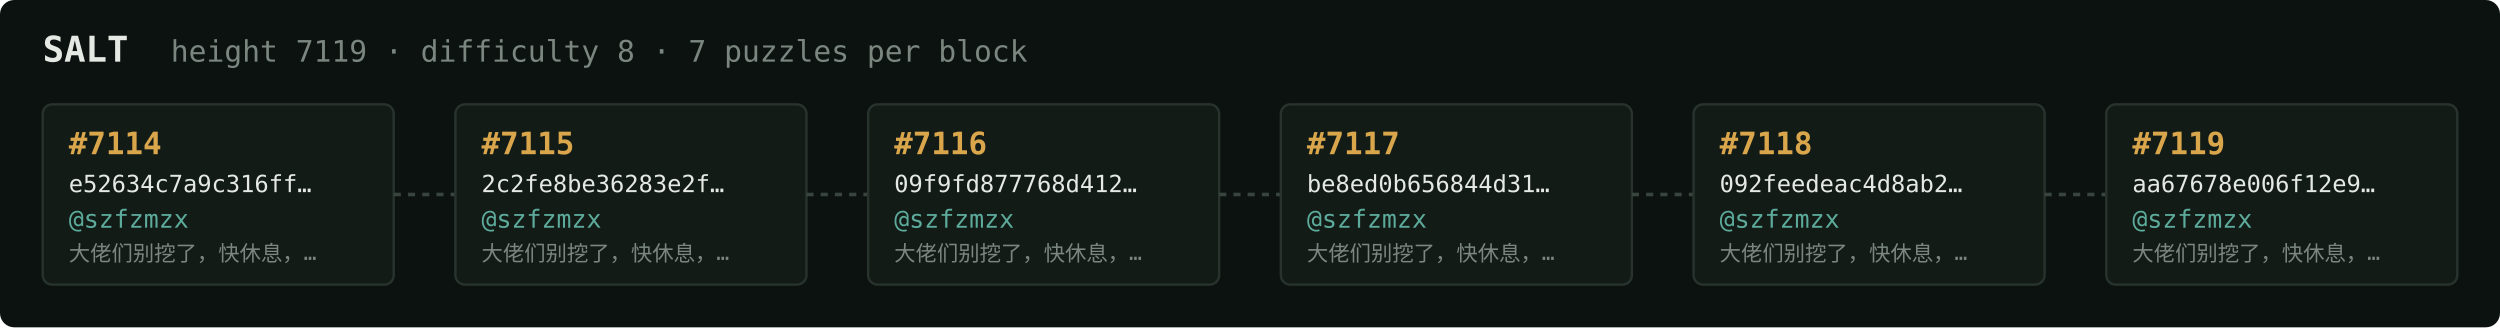
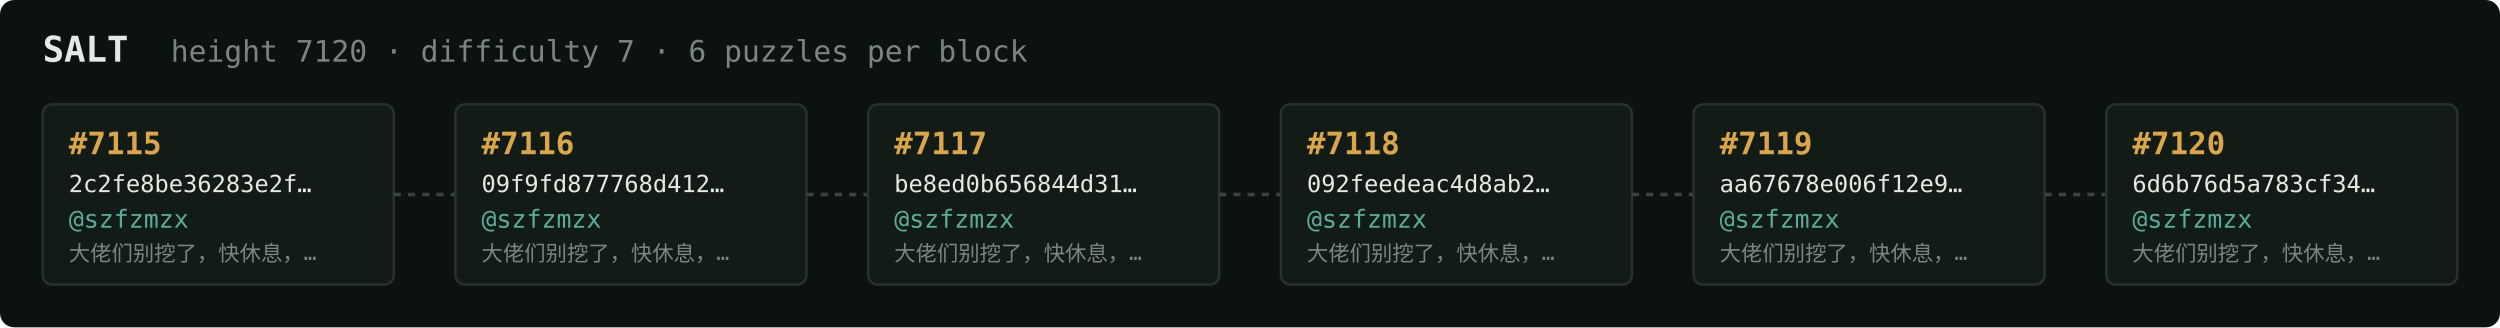
<svg xmlns="http://www.w3.org/2000/svg" width="1054" height="138" viewBox="0 0 1054 138" font-family="ui-monospace,SFMono-Regular,Menlo,monospace">
  <rect fill="#0c1210" width="1054" height="138" rx="6" />
  <text x="18" y="26" fill="#e5e9e3" font-size="15" font-weight="700">SALT</text>
-   <text x="72" y="26" fill="#7a867f" font-size="12.5">height 7119 · difficulty 8 · 7 puzzles per block</text>
+   <text x="72" y="26" fill="#7a867f" font-size="12.5">height 7120 · difficulty 7 · 6 puzzles per block</text>
  <rect x="18" y="44" width="148" height="76" rx="4" fill="#131b17" stroke="#28332e" stroke-width="1" />
-   <text x="29" y="65" fill="#d9a64c" font-size="13" font-weight="700">#7114</text>
-   <text x="29" y="81" fill="#e5e9e3" font-size="10">e52634c7a9c316ff…</text>
+   <text x="29" y="65" fill="#d9a64c" font-size="13" font-weight="700">#7115</text>
+   <text x="29" y="81" fill="#e5e9e3" font-size="10">2c2fe8be36283e2f…</text>
  <text x="29" y="96" fill="#5cab9b" font-size="10.5">@szfzmzx</text>
  <text x="29" y="110" fill="#7a867f" font-size="9">大佬们别挖了，快休息，…</text>
  <line x1="166" y1="82.0" x2="192" y2="82.0" stroke="#38443e" stroke-width="1.5" stroke-dasharray="3 3" />
  <rect x="192" y="44" width="148" height="76" rx="4" fill="#131b17" stroke="#28332e" stroke-width="1" />
-   <text x="203" y="65" fill="#d9a64c" font-size="13" font-weight="700">#7115</text>
-   <text x="203" y="81" fill="#e5e9e3" font-size="10">2c2fe8be36283e2f…</text>
+   <text x="203" y="65" fill="#d9a64c" font-size="13" font-weight="700">#7116</text>
+   <text x="203" y="81" fill="#e5e9e3" font-size="10">09f9fd877768d412…</text>
  <text x="203" y="96" fill="#5cab9b" font-size="10.5">@szfzmzx</text>
  <text x="203" y="110" fill="#7a867f" font-size="9">大佬们别挖了，快休息，…</text>
  <line x1="340" y1="82.0" x2="366" y2="82.0" stroke="#38443e" stroke-width="1.5" stroke-dasharray="3 3" />
  <rect x="366" y="44" width="148" height="76" rx="4" fill="#131b17" stroke="#28332e" stroke-width="1" />
-   <text x="377" y="65" fill="#d9a64c" font-size="13" font-weight="700">#7116</text>
-   <text x="377" y="81" fill="#e5e9e3" font-size="10">09f9fd877768d412…</text>
+   <text x="377" y="65" fill="#d9a64c" font-size="13" font-weight="700">#7117</text>
+   <text x="377" y="81" fill="#e5e9e3" font-size="10">be8ed0b656844d31…</text>
  <text x="377" y="96" fill="#5cab9b" font-size="10.5">@szfzmzx</text>
  <text x="377" y="110" fill="#7a867f" font-size="9">大佬们别挖了，快休息，…</text>
  <line x1="514" y1="82.0" x2="540" y2="82.0" stroke="#38443e" stroke-width="1.5" stroke-dasharray="3 3" />
  <rect x="540" y="44" width="148" height="76" rx="4" fill="#131b17" stroke="#28332e" stroke-width="1" />
-   <text x="551" y="65" fill="#d9a64c" font-size="13" font-weight="700">#7117</text>
-   <text x="551" y="81" fill="#e5e9e3" font-size="10">be8ed0b656844d31…</text>
+   <text x="551" y="65" fill="#d9a64c" font-size="13" font-weight="700">#7118</text>
+   <text x="551" y="81" fill="#e5e9e3" font-size="10">092feedeac4d8ab2…</text>
  <text x="551" y="96" fill="#5cab9b" font-size="10.5">@szfzmzx</text>
  <text x="551" y="110" fill="#7a867f" font-size="9">大佬们别挖了，快休息，…</text>
  <line x1="688" y1="82.0" x2="714" y2="82.0" stroke="#38443e" stroke-width="1.5" stroke-dasharray="3 3" />
  <rect x="714" y="44" width="148" height="76" rx="4" fill="#131b17" stroke="#28332e" stroke-width="1" />
-   <text x="725" y="65" fill="#d9a64c" font-size="13" font-weight="700">#7118</text>
-   <text x="725" y="81" fill="#e5e9e3" font-size="10">092feedeac4d8ab2…</text>
+   <text x="725" y="65" fill="#d9a64c" font-size="13" font-weight="700">#7119</text>
+   <text x="725" y="81" fill="#e5e9e3" font-size="10">aa67678e006f12e9…</text>
  <text x="725" y="96" fill="#5cab9b" font-size="10.5">@szfzmzx</text>
  <text x="725" y="110" fill="#7a867f" font-size="9">大佬们别挖了，快休息，…</text>
  <line x1="862" y1="82.0" x2="888" y2="82.0" stroke="#38443e" stroke-width="1.5" stroke-dasharray="3 3" />
  <rect x="888" y="44" width="148" height="76" rx="4" fill="#131b17" stroke="#28332e" stroke-width="1" />
-   <text x="899" y="65" fill="#d9a64c" font-size="13" font-weight="700">#7119</text>
-   <text x="899" y="81" fill="#e5e9e3" font-size="10">aa67678e006f12e9…</text>
+   <text x="899" y="65" fill="#d9a64c" font-size="13" font-weight="700">#7120</text>
+   <text x="899" y="81" fill="#e5e9e3" font-size="10">6d6b76d5a783cf34…</text>
  <text x="899" y="96" fill="#5cab9b" font-size="10.5">@szfzmzx</text>
  <text x="899" y="110" fill="#7a867f" font-size="9">大佬们别挖了，快休息，…</text>
</svg>
